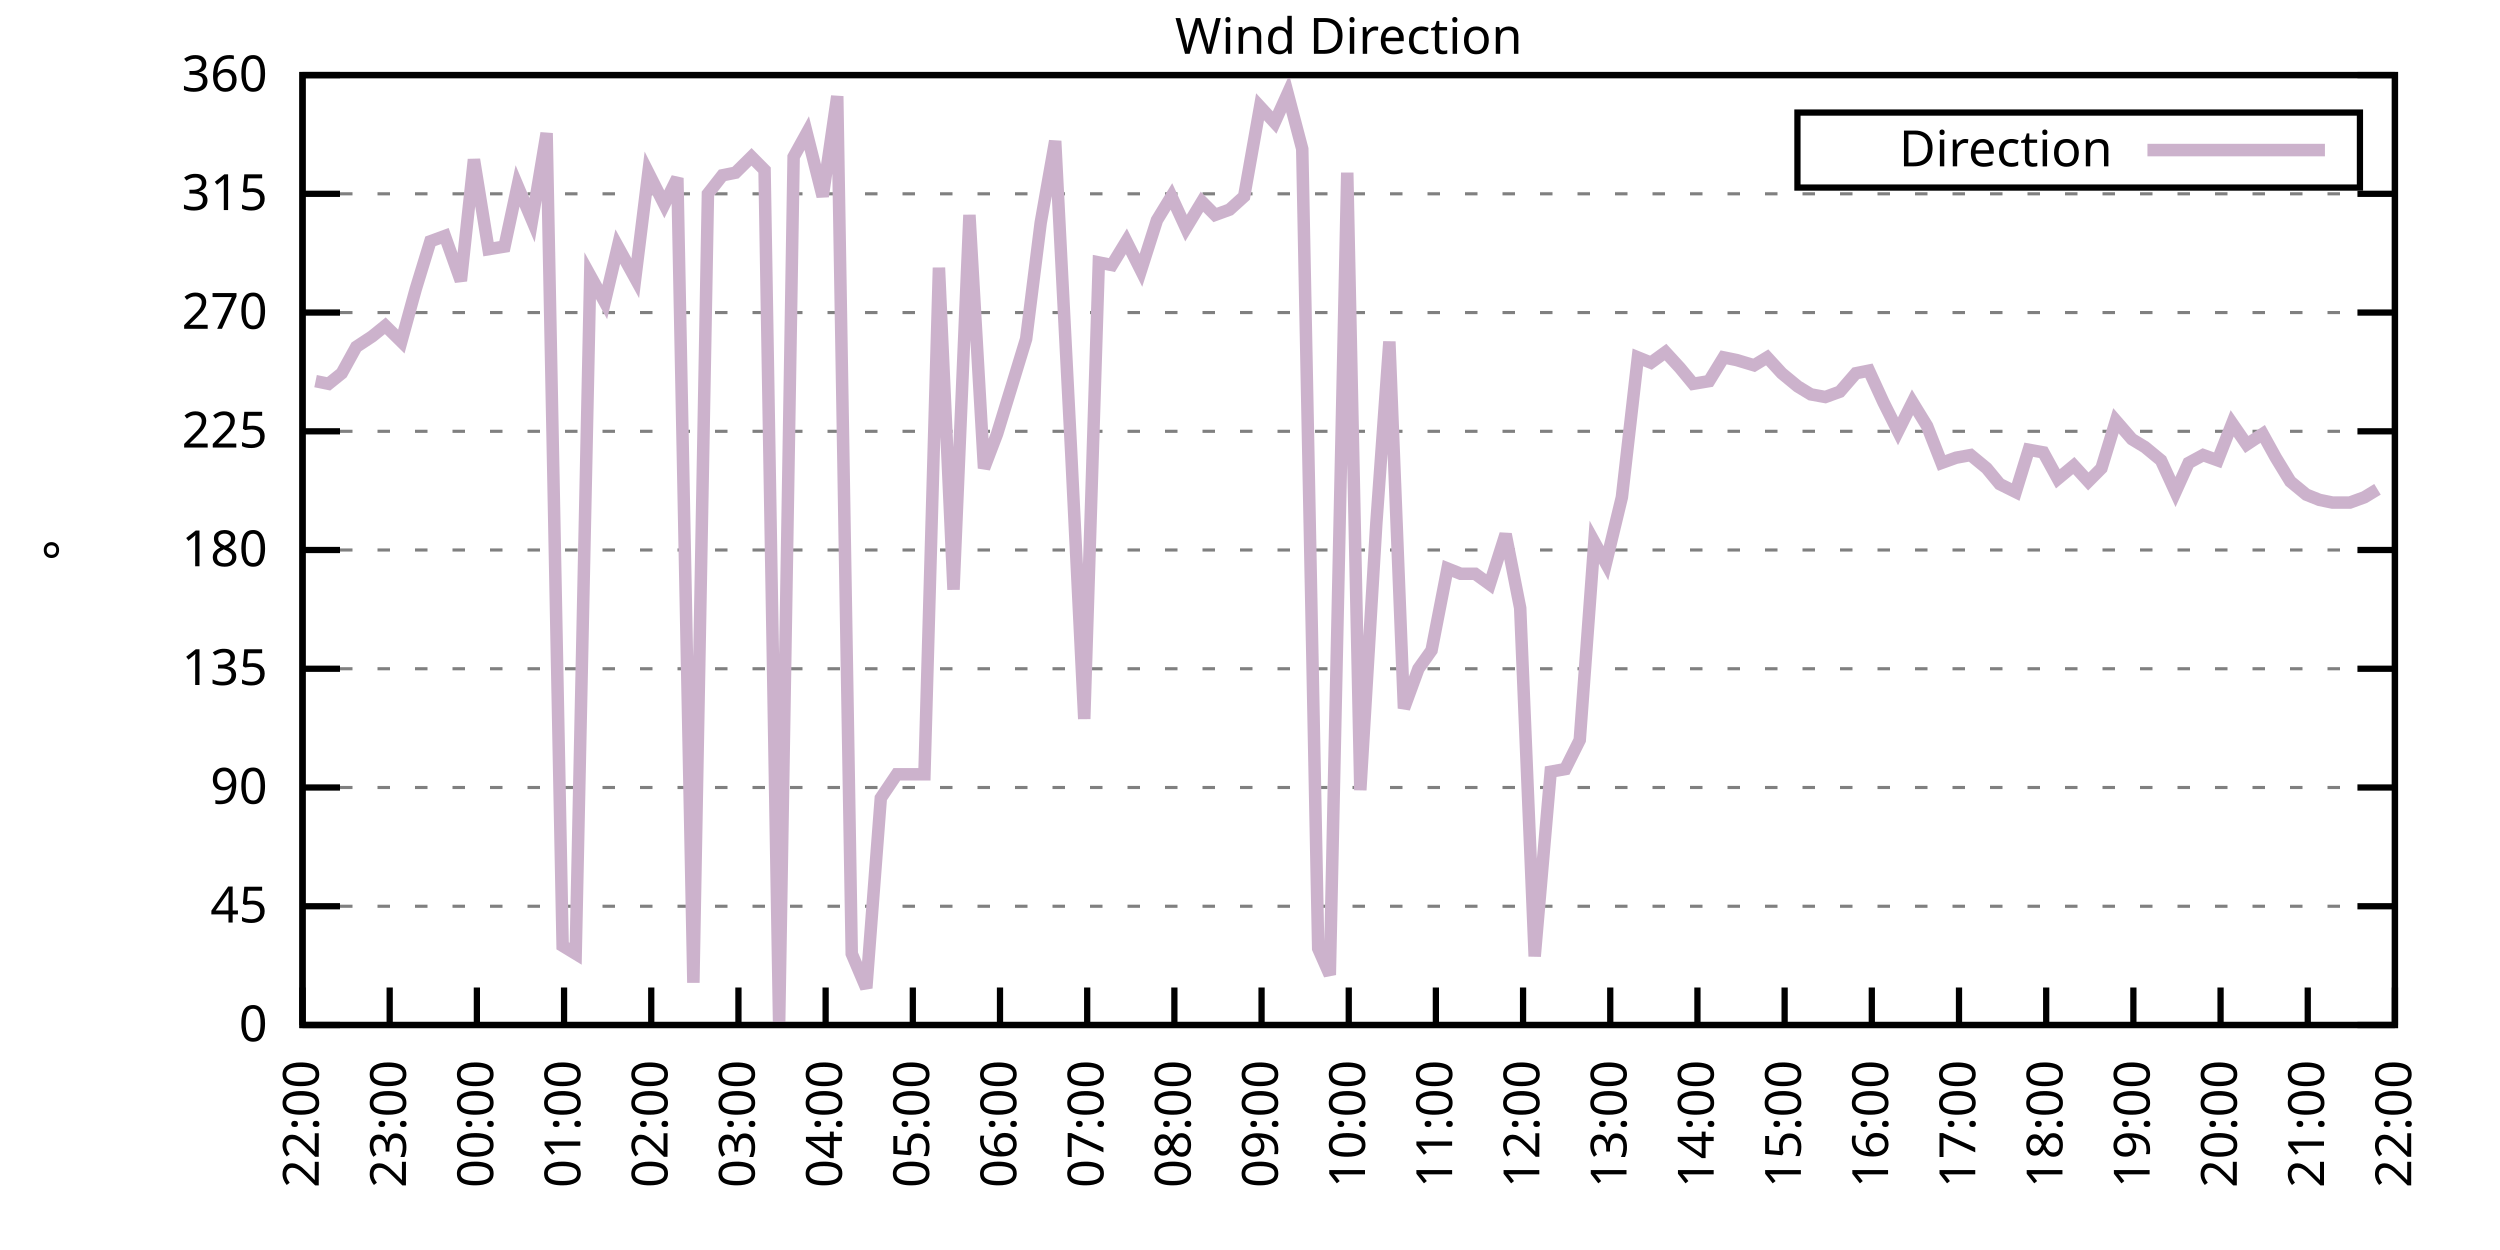
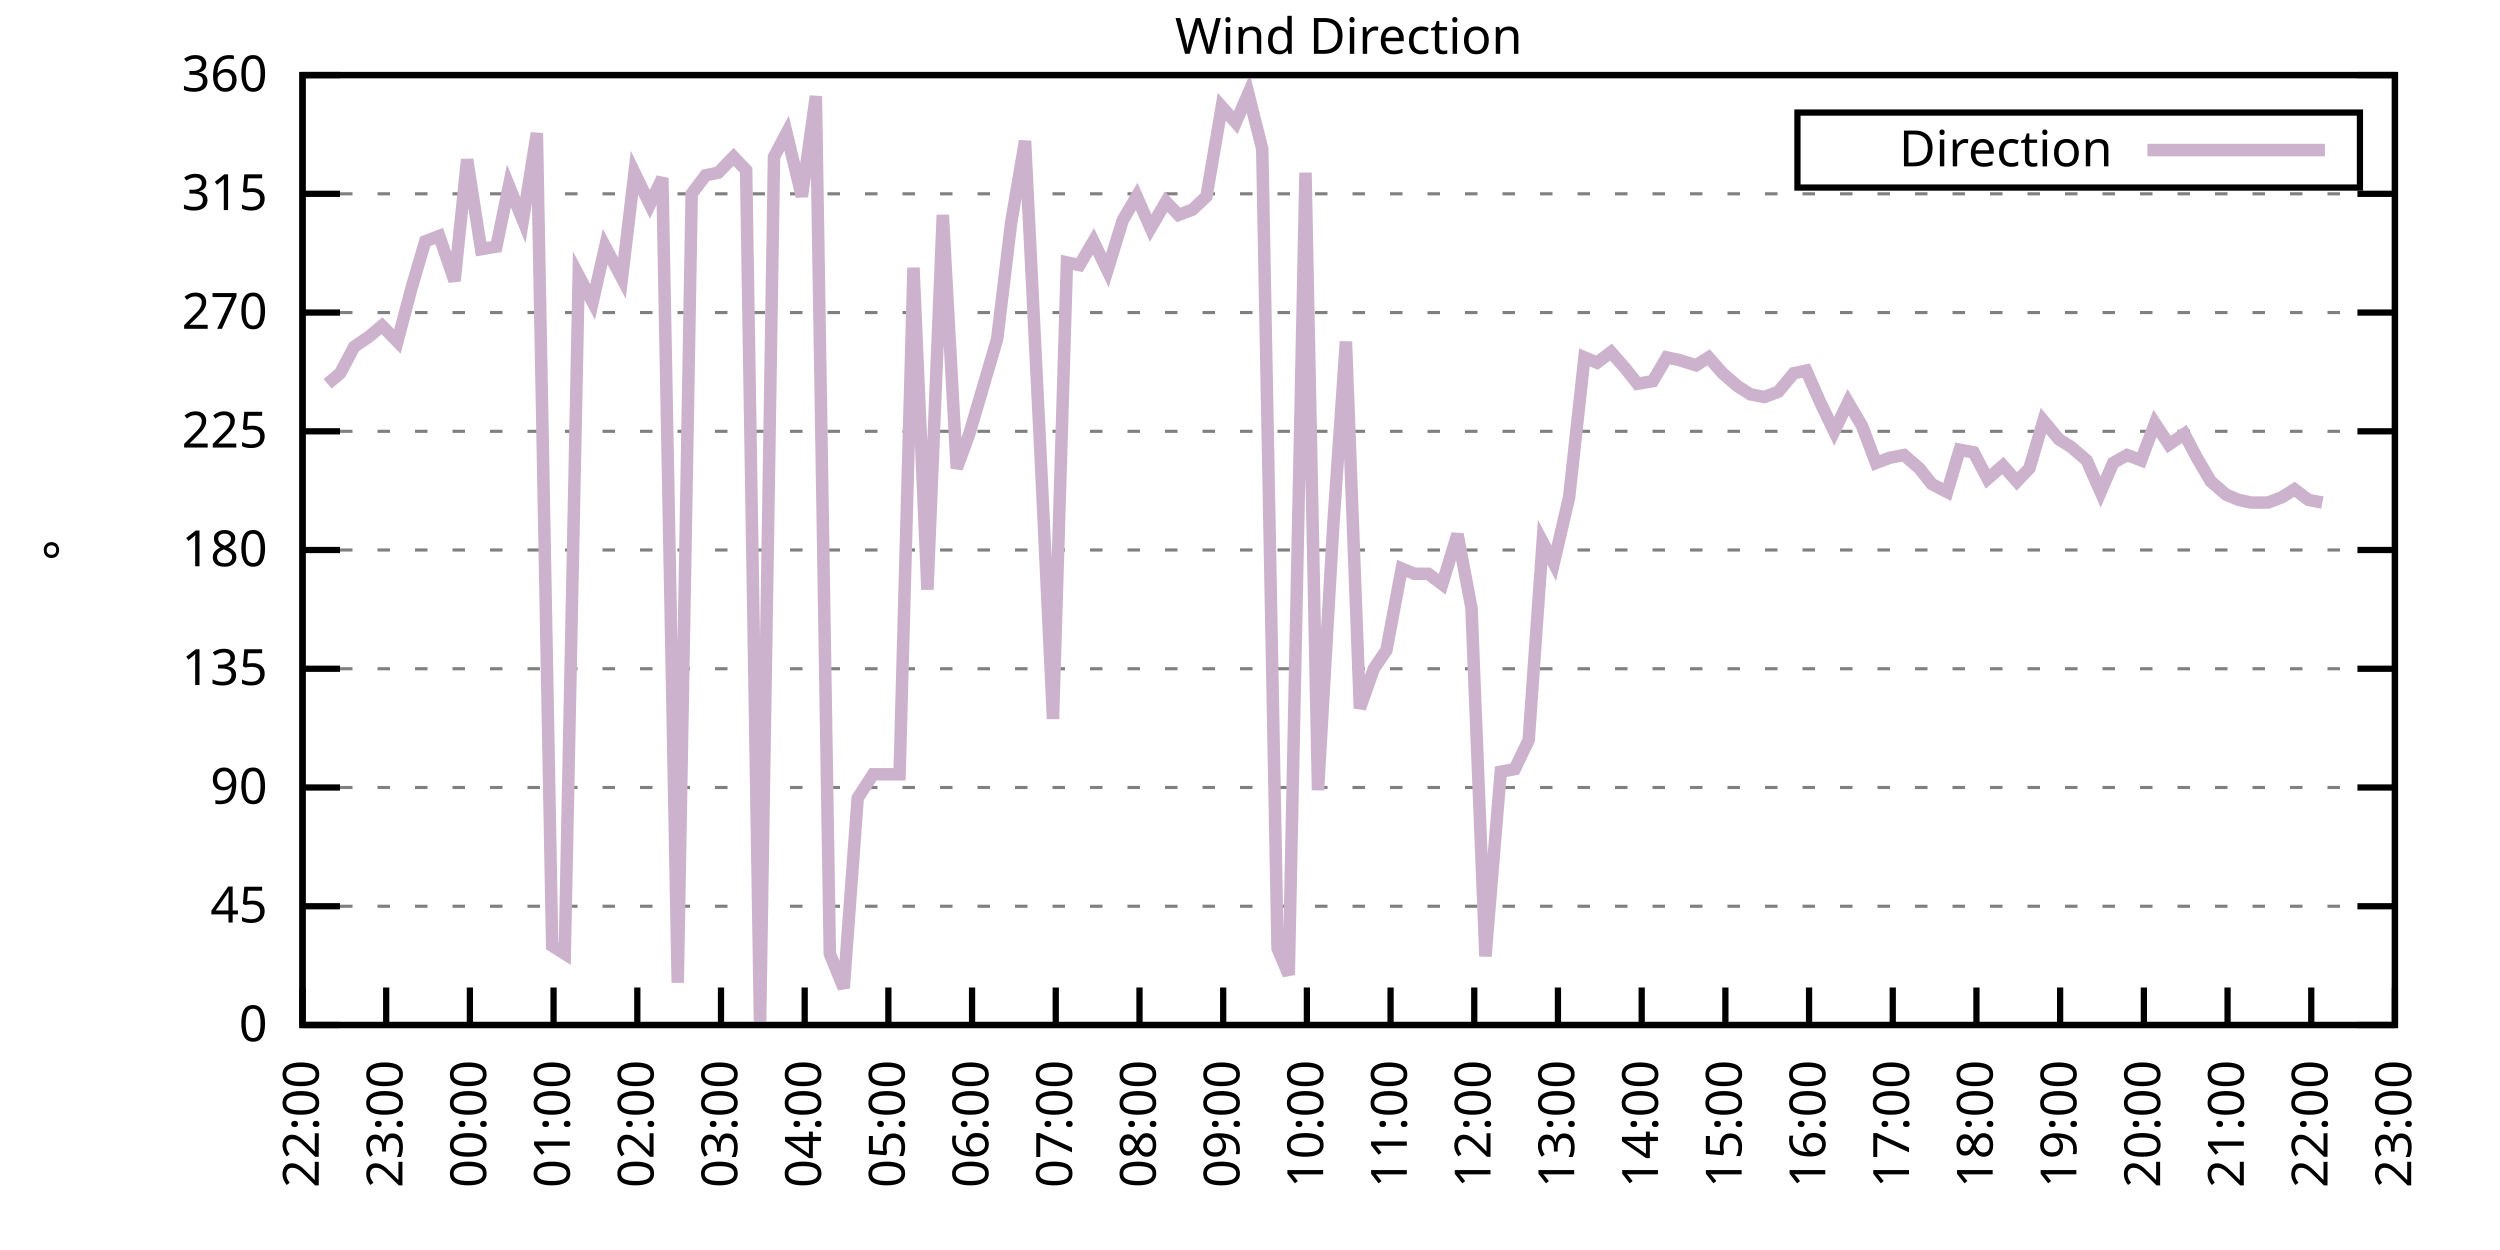
<svg xmlns="http://www.w3.org/2000/svg" xmlns:xlink="http://www.w3.org/1999/xlink" width="400" height="200" viewBox="0 0 400 200">
  <g id="gnuplot_canvas">
    <rect x="0" y="0" width="400" height="200" fill="none" />
    <defs>
      <circle id="gpDot" r="0.5" stroke-width="0.5" stroke="currentColor" />
      <path id="gpPt0" stroke-width="0.333" stroke="currentColor" d="M-1,0 h2 M0,-1 v2" />
      <path id="gpPt1" stroke-width="0.333" stroke="currentColor" d="M-1,-1 L1,1 M1,-1 L-1,1" />
      <path id="gpPt2" stroke-width="0.333" stroke="currentColor" d="M-1,0 L1,0 M0,-1 L0,1 M-1,-1 L1,1 M-1,1 L1,-1" />
      <rect id="gpPt3" stroke-width="0.333" stroke="currentColor" x="-1" y="-1" width="2" height="2" />
      <rect id="gpPt4" stroke-width="0.333" stroke="currentColor" fill="currentColor" x="-1" y="-1" width="2" height="2" />
      <circle id="gpPt5" stroke-width="0.333" stroke="currentColor" cx="0" cy="0" r="1" />
      <use xlink:href="#gpPt5" id="gpPt6" fill="currentColor" stroke="none" />
      <path id="gpPt7" stroke-width="0.333" stroke="currentColor" d="M0,-1.33 L-1.33,0.67 L1.33,0.67 z" />
      <use xlink:href="#gpPt7" id="gpPt8" fill="currentColor" stroke="none" />
      <use xlink:href="#gpPt7" id="gpPt9" stroke="currentColor" transform="rotate(180)" />
      <use xlink:href="#gpPt9" id="gpPt10" fill="currentColor" stroke="none" />
      <use xlink:href="#gpPt3" id="gpPt11" stroke="currentColor" transform="rotate(45)" />
      <use xlink:href="#gpPt11" id="gpPt12" fill="currentColor" stroke="none" />
      <path id="gpPt13" stroke-width="0.333" stroke="currentColor" d="M0,1.330 L1.265,0.411 L0.782,-1.067 L-0.782,-1.076 L-1.265,0.411 z" />
      <use xlink:href="#gpPt13" id="gpPt14" fill="currentColor" stroke="none" />
      <filter id="textbox" filterUnits="objectBoundingBox" x="0" y="0" height="1" width="1">
        <feFlood flood-color="white" flood-opacity="1" result="bgnd" />
        <feComposite in="SourceGraphic" in2="bgnd" operator="atop" />
      </filter>
      <filter id="greybox" filterUnits="objectBoundingBox" x="0" y="0" height="1" width="1">
        <feFlood flood-color="lightgrey" flood-opacity="1" result="grey" />
        <feComposite in="SourceGraphic" in2="grey" operator="atop" />
      </filter>
    </defs>
    <g fill="none" color="white" stroke="currentColor" stroke-width="1.00" stroke-linecap="butt" stroke-linejoin="miter">
</g>
    <g fill="none" color="black" stroke="currentColor" stroke-width="1.00" stroke-linecap="butt" stroke-linejoin="miter">
      <g stroke="none" shape-rendering="crispEdges">
        <polygon fill="rgb(255, 255, 255)" points="48.40,164.00 383.18,164.00 383.18,12.02 48.40,12.02 " />
      </g>
    </g>
    <g fill="none" color="black" stroke="currentColor" stroke-width="1.00" stroke-linecap="butt" stroke-linejoin="miter">
</g>
    <g fill="none" color="black" stroke="black" stroke-width="0.50" stroke-linecap="butt" stroke-linejoin="miter">
</g>
    <g fill="none" color="gray" stroke="currentColor" stroke-width="0.50" stroke-linecap="butt" stroke-linejoin="miter">
      <path stroke="gray" stroke-dasharray="2,4" class="gridline" d="M48.40,164.00 L383.19,164.00  " />
    </g>
    <g fill="none" color="gray" stroke="gray" stroke-width="1.00" stroke-linecap="butt" stroke-linejoin="miter">
</g>
    <g fill="none" color="black" stroke="currentColor" stroke-width="1.00" stroke-linecap="butt" stroke-linejoin="miter">
      <path stroke="black" d="M48.40,164.00 L54.40,164.00 M383.19,164.00 L377.19,164.00  " />
      <g transform="translate(42.80,166.60)" stroke="none" fill="black" font-family="Sans" font-size="8.00" text-anchor="end">
        <text>
          <tspan font-family="Sans"> 0</tspan>
        </text>
      </g>
    </g>
    <g fill="none" color="black" stroke="currentColor" stroke-width="1.00" stroke-linecap="butt" stroke-linejoin="miter">
</g>
    <g fill="none" color="black" stroke="black" stroke-width="0.50" stroke-linecap="butt" stroke-linejoin="miter">
</g>
    <g fill="none" color="gray" stroke="currentColor" stroke-width="0.50" stroke-linecap="butt" stroke-linejoin="miter">
      <path stroke="gray" stroke-dasharray="2,4" class="gridline" d="M48.40,145.00 L383.19,145.00  " />
    </g>
    <g fill="none" color="gray" stroke="gray" stroke-width="1.00" stroke-linecap="butt" stroke-linejoin="miter">
</g>
    <g fill="none" color="black" stroke="currentColor" stroke-width="1.00" stroke-linecap="butt" stroke-linejoin="miter">
      <path stroke="black" d="M48.40,145.00 L54.40,145.00 M383.19,145.00 L377.19,145.00  " />
      <g transform="translate(42.80,147.60)" stroke="none" fill="black" font-family="Sans" font-size="8.00" text-anchor="end">
        <text>
          <tspan font-family="Sans"> 45</tspan>
        </text>
      </g>
    </g>
    <g fill="none" color="black" stroke="currentColor" stroke-width="1.00" stroke-linecap="butt" stroke-linejoin="miter">
</g>
    <g fill="none" color="black" stroke="black" stroke-width="0.50" stroke-linecap="butt" stroke-linejoin="miter">
</g>
    <g fill="none" color="gray" stroke="currentColor" stroke-width="0.50" stroke-linecap="butt" stroke-linejoin="miter">
      <path stroke="gray" stroke-dasharray="2,4" class="gridline" d="M48.40,126.00 L383.19,126.00  " />
    </g>
    <g fill="none" color="gray" stroke="gray" stroke-width="1.00" stroke-linecap="butt" stroke-linejoin="miter">
</g>
    <g fill="none" color="black" stroke="currentColor" stroke-width="1.00" stroke-linecap="butt" stroke-linejoin="miter">
      <path stroke="black" d="M48.40,126.00 L54.40,126.00 M383.19,126.00 L377.19,126.00  " />
      <g transform="translate(42.80,128.60)" stroke="none" fill="black" font-family="Sans" font-size="8.00" text-anchor="end">
        <text>
          <tspan font-family="Sans"> 90</tspan>
        </text>
      </g>
    </g>
    <g fill="none" color="black" stroke="currentColor" stroke-width="1.00" stroke-linecap="butt" stroke-linejoin="miter">
</g>
    <g fill="none" color="black" stroke="black" stroke-width="0.50" stroke-linecap="butt" stroke-linejoin="miter">
</g>
    <g fill="none" color="gray" stroke="currentColor" stroke-width="0.50" stroke-linecap="butt" stroke-linejoin="miter">
      <path stroke="gray" stroke-dasharray="2,4" class="gridline" d="M48.40,107.00 L383.19,107.00  " />
    </g>
    <g fill="none" color="gray" stroke="gray" stroke-width="1.00" stroke-linecap="butt" stroke-linejoin="miter">
</g>
    <g fill="none" color="black" stroke="currentColor" stroke-width="1.00" stroke-linecap="butt" stroke-linejoin="miter">
      <path stroke="black" d="M48.40,107.00 L54.40,107.00 M383.19,107.00 L377.19,107.00  " />
      <g transform="translate(42.80,109.60)" stroke="none" fill="black" font-family="Sans" font-size="8.00" text-anchor="end">
        <text>
          <tspan font-family="Sans"> 135</tspan>
        </text>
      </g>
    </g>
    <g fill="none" color="black" stroke="currentColor" stroke-width="1.00" stroke-linecap="butt" stroke-linejoin="miter">
</g>
    <g fill="none" color="black" stroke="black" stroke-width="0.50" stroke-linecap="butt" stroke-linejoin="miter">
</g>
    <g fill="none" color="gray" stroke="currentColor" stroke-width="0.50" stroke-linecap="butt" stroke-linejoin="miter">
      <path stroke="gray" stroke-dasharray="2,4" class="gridline" d="M48.40,88.00 L383.19,88.00  " />
    </g>
    <g fill="none" color="gray" stroke="gray" stroke-width="1.00" stroke-linecap="butt" stroke-linejoin="miter">
</g>
    <g fill="none" color="black" stroke="currentColor" stroke-width="1.00" stroke-linecap="butt" stroke-linejoin="miter">
      <path stroke="black" d="M48.40,88.00 L54.40,88.00 M383.19,88.00 L377.19,88.00  " />
      <g transform="translate(42.80,90.60)" stroke="none" fill="black" font-family="Sans" font-size="8.00" text-anchor="end">
        <text>
          <tspan font-family="Sans"> 180</tspan>
        </text>
      </g>
    </g>
    <g fill="none" color="black" stroke="currentColor" stroke-width="1.00" stroke-linecap="butt" stroke-linejoin="miter">
</g>
    <g fill="none" color="black" stroke="black" stroke-width="0.50" stroke-linecap="butt" stroke-linejoin="miter">
</g>
    <g fill="none" color="gray" stroke="currentColor" stroke-width="0.50" stroke-linecap="butt" stroke-linejoin="miter">
      <path stroke="gray" stroke-dasharray="2,4" class="gridline" d="M48.40,69.01 L383.19,69.01  " />
    </g>
    <g fill="none" color="gray" stroke="gray" stroke-width="1.00" stroke-linecap="butt" stroke-linejoin="miter">
</g>
    <g fill="none" color="black" stroke="currentColor" stroke-width="1.00" stroke-linecap="butt" stroke-linejoin="miter">
      <path stroke="black" d="M48.40,69.01 L54.40,69.01 M383.19,69.01 L377.19,69.01  " />
      <g transform="translate(42.80,71.61)" stroke="none" fill="black" font-family="Sans" font-size="8.00" text-anchor="end">
        <text>
          <tspan font-family="Sans"> 225</tspan>
        </text>
      </g>
    </g>
    <g fill="none" color="black" stroke="currentColor" stroke-width="1.00" stroke-linecap="butt" stroke-linejoin="miter">
</g>
    <g fill="none" color="black" stroke="black" stroke-width="0.50" stroke-linecap="butt" stroke-linejoin="miter">
</g>
    <g fill="none" color="gray" stroke="currentColor" stroke-width="0.50" stroke-linecap="butt" stroke-linejoin="miter">
      <path stroke="gray" stroke-dasharray="2,4" class="gridline" d="M48.40,50.01 L383.19,50.01  " />
    </g>
    <g fill="none" color="gray" stroke="gray" stroke-width="1.00" stroke-linecap="butt" stroke-linejoin="miter">
</g>
    <g fill="none" color="black" stroke="currentColor" stroke-width="1.00" stroke-linecap="butt" stroke-linejoin="miter">
      <path stroke="black" d="M48.40,50.01 L54.40,50.01 M383.19,50.01 L377.19,50.01  " />
      <g transform="translate(42.80,52.61)" stroke="none" fill="black" font-family="Sans" font-size="8.00" text-anchor="end">
        <text>
          <tspan font-family="Sans"> 270</tspan>
        </text>
      </g>
    </g>
    <g fill="none" color="black" stroke="currentColor" stroke-width="1.00" stroke-linecap="butt" stroke-linejoin="miter">
</g>
    <g fill="none" color="black" stroke="black" stroke-width="0.50" stroke-linecap="butt" stroke-linejoin="miter">
</g>
    <g fill="none" color="gray" stroke="currentColor" stroke-width="0.50" stroke-linecap="butt" stroke-linejoin="miter">
      <path stroke="gray" stroke-dasharray="2,4" class="gridline" d="M48.40,31.01 L383.19,31.01  " />
    </g>
    <g fill="none" color="gray" stroke="gray" stroke-width="1.00" stroke-linecap="butt" stroke-linejoin="miter">
</g>
    <g fill="none" color="black" stroke="currentColor" stroke-width="1.00" stroke-linecap="butt" stroke-linejoin="miter">
      <path stroke="black" d="M48.40,31.01 L54.40,31.01 M383.19,31.01 L377.19,31.01  " />
      <g transform="translate(42.80,33.61)" stroke="none" fill="black" font-family="Sans" font-size="8.00" text-anchor="end">
        <text>
          <tspan font-family="Sans"> 315</tspan>
        </text>
      </g>
    </g>
    <g fill="none" color="black" stroke="currentColor" stroke-width="1.00" stroke-linecap="butt" stroke-linejoin="miter">
</g>
    <g fill="none" color="black" stroke="black" stroke-width="0.50" stroke-linecap="butt" stroke-linejoin="miter">
</g>
    <g fill="none" color="gray" stroke="currentColor" stroke-width="0.50" stroke-linecap="butt" stroke-linejoin="miter">
      <path stroke="gray" stroke-dasharray="2,4" class="gridline" d="M48.40,12.01 L383.19,12.01  " />
    </g>
    <g fill="none" color="gray" stroke="gray" stroke-width="1.00" stroke-linecap="butt" stroke-linejoin="miter">
</g>
    <g fill="none" color="black" stroke="currentColor" stroke-width="1.00" stroke-linecap="butt" stroke-linejoin="miter">
      <path stroke="black" d="M48.40,12.01 L54.40,12.01 M383.19,12.01 L377.19,12.01  " />
      <g transform="translate(42.80,14.61)" stroke="none" fill="black" font-family="Sans" font-size="8.00" text-anchor="end">
        <text>
          <tspan font-family="Sans"> 360</tspan>
        </text>
      </g>
    </g>
    <g fill="none" color="black" stroke="currentColor" stroke-width="1.00" stroke-linecap="butt" stroke-linejoin="miter">
      <path stroke="black" d="M48.40,164.00 L48.40,158.00  " />
      <g transform="translate(51.00,169.60) rotate(270.00)" stroke="none" fill="black" font-family="Sans" font-size="8.00" text-anchor="end">
        <text>
          <tspan font-family="Sans">22:00</tspan>
        </text>
      </g>
    </g>
    <g fill="none" color="black" stroke="currentColor" stroke-width="1.00" stroke-linecap="butt" stroke-linejoin="miter">
-       <path stroke="black" d="M62.35,164.00 L62.35,158.00  " />
-       <g transform="translate(64.95,169.60) rotate(270.00)" stroke="none" fill="black" font-family="Sans" font-size="8.00" text-anchor="end">
+       <path stroke="black" d="M61.79,164.00 L61.79,158.00  " />
+       <g transform="translate(64.39,169.60) rotate(270.00)" stroke="none" fill="black" font-family="Sans" font-size="8.00" text-anchor="end">
        <text>
          <tspan font-family="Sans">23:00</tspan>
        </text>
      </g>
    </g>
    <g fill="none" color="black" stroke="currentColor" stroke-width="1.00" stroke-linecap="butt" stroke-linejoin="miter">
-       <path stroke="black" d="M76.30,164.00 L76.30,158.00  " />
-       <g transform="translate(78.90,169.60) rotate(270.00)" stroke="none" fill="black" font-family="Sans" font-size="8.00" text-anchor="end">
+       <path stroke="black" d="M75.18,164.00 L75.18,158.00  " />
+       <g transform="translate(77.78,169.60) rotate(270.00)" stroke="none" fill="black" font-family="Sans" font-size="8.00" text-anchor="end">
        <text>
          <tspan font-family="Sans">00:00</tspan>
        </text>
      </g>
    </g>
    <g fill="none" color="black" stroke="currentColor" stroke-width="1.00" stroke-linecap="butt" stroke-linejoin="miter">
-       <path stroke="black" d="M90.25,164.00 L90.25,158.00  " />
-       <g transform="translate(92.85,169.60) rotate(270.00)" stroke="none" fill="black" font-family="Sans" font-size="8.00" text-anchor="end">
+       <path stroke="black" d="M88.57,164.00 L88.57,158.00  " />
+       <g transform="translate(91.17,169.60) rotate(270.00)" stroke="none" fill="black" font-family="Sans" font-size="8.00" text-anchor="end">
        <text>
          <tspan font-family="Sans">01:00</tspan>
        </text>
      </g>
    </g>
    <g fill="none" color="black" stroke="currentColor" stroke-width="1.00" stroke-linecap="butt" stroke-linejoin="miter">
-       <path stroke="black" d="M104.20,164.00 L104.20,158.00  " />
-       <g transform="translate(106.80,169.60) rotate(270.00)" stroke="none" fill="black" font-family="Sans" font-size="8.00" text-anchor="end">
+       <path stroke="black" d="M101.97,164.00 L101.97,158.00  " />
+       <g transform="translate(104.57,169.60) rotate(270.00)" stroke="none" fill="black" font-family="Sans" font-size="8.00" text-anchor="end">
        <text>
          <tspan font-family="Sans">02:00</tspan>
        </text>
      </g>
    </g>
    <g fill="none" color="black" stroke="currentColor" stroke-width="1.00" stroke-linecap="butt" stroke-linejoin="miter">
-       <path stroke="black" d="M118.15,164.00 L118.15,158.00  " />
-       <g transform="translate(120.75,169.60) rotate(270.00)" stroke="none" fill="black" font-family="Sans" font-size="8.00" text-anchor="end">
+       <path stroke="black" d="M115.36,164.00 L115.36,158.00  " />
+       <g transform="translate(117.96,169.60) rotate(270.00)" stroke="none" fill="black" font-family="Sans" font-size="8.00" text-anchor="end">
        <text>
          <tspan font-family="Sans">03:00</tspan>
        </text>
      </g>
    </g>
    <g fill="none" color="black" stroke="currentColor" stroke-width="1.00" stroke-linecap="butt" stroke-linejoin="miter">
-       <path stroke="black" d="M132.10,164.00 L132.10,158.00  " />
-       <g transform="translate(134.70,169.60) rotate(270.00)" stroke="none" fill="black" font-family="Sans" font-size="8.00" text-anchor="end">
+       <path stroke="black" d="M128.75,164.00 L128.75,158.00  " />
+       <g transform="translate(131.35,169.60) rotate(270.00)" stroke="none" fill="black" font-family="Sans" font-size="8.00" text-anchor="end">
        <text>
          <tspan font-family="Sans">04:00</tspan>
        </text>
      </g>
    </g>
    <g fill="none" color="black" stroke="currentColor" stroke-width="1.00" stroke-linecap="butt" stroke-linejoin="miter">
-       <path stroke="black" d="M146.05,164.00 L146.05,158.00  " />
-       <g transform="translate(148.65,169.60) rotate(270.00)" stroke="none" fill="black" font-family="Sans" font-size="8.00" text-anchor="end">
+       <path stroke="black" d="M142.14,164.00 L142.14,158.00  " />
+       <g transform="translate(144.74,169.60) rotate(270.00)" stroke="none" fill="black" font-family="Sans" font-size="8.00" text-anchor="end">
        <text>
          <tspan font-family="Sans">05:00</tspan>
        </text>
      </g>
    </g>
    <g fill="none" color="black" stroke="currentColor" stroke-width="1.00" stroke-linecap="butt" stroke-linejoin="miter">
-       <path stroke="black" d="M160.00,164.00 L160.00,158.00  " />
-       <g transform="translate(162.60,169.60) rotate(270.00)" stroke="none" fill="black" font-family="Sans" font-size="8.00" text-anchor="end">
+       <path stroke="black" d="M155.53,164.00 L155.53,158.00  " />
+       <g transform="translate(158.13,169.60) rotate(270.00)" stroke="none" fill="black" font-family="Sans" font-size="8.00" text-anchor="end">
        <text>
          <tspan font-family="Sans">06:00</tspan>
        </text>
      </g>
    </g>
    <g fill="none" color="black" stroke="currentColor" stroke-width="1.00" stroke-linecap="butt" stroke-linejoin="miter">
-       <path stroke="black" d="M173.95,164.00 L173.95,158.00  " />
-       <g transform="translate(176.55,169.60) rotate(270.00)" stroke="none" fill="black" font-family="Sans" font-size="8.00" text-anchor="end">
+       <path stroke="black" d="M168.92,164.00 L168.92,158.00  " />
+       <g transform="translate(171.52,169.60) rotate(270.00)" stroke="none" fill="black" font-family="Sans" font-size="8.00" text-anchor="end">
        <text>
          <tspan font-family="Sans">07:00</tspan>
        </text>
      </g>
    </g>
    <g fill="none" color="black" stroke="currentColor" stroke-width="1.00" stroke-linecap="butt" stroke-linejoin="miter">
-       <path stroke="black" d="M187.90,164.00 L187.90,158.00  " />
-       <g transform="translate(190.50,169.60) rotate(270.00)" stroke="none" fill="black" font-family="Sans" font-size="8.00" text-anchor="end">
+       <path stroke="black" d="M182.32,164.00 L182.32,158.00  " />
+       <g transform="translate(184.92,169.60) rotate(270.00)" stroke="none" fill="black" font-family="Sans" font-size="8.00" text-anchor="end">
        <text>
          <tspan font-family="Sans">08:00</tspan>
        </text>
      </g>
    </g>
    <g fill="none" color="black" stroke="currentColor" stroke-width="1.00" stroke-linecap="butt" stroke-linejoin="miter">
-       <path stroke="black" d="M201.85,164.00 L201.85,158.00  " />
-       <g transform="translate(204.45,169.60) rotate(270.00)" stroke="none" fill="black" font-family="Sans" font-size="8.00" text-anchor="end">
+       <path stroke="black" d="M195.71,164.00 L195.71,158.00  " />
+       <g transform="translate(198.31,169.60) rotate(270.00)" stroke="none" fill="black" font-family="Sans" font-size="8.00" text-anchor="end">
        <text>
          <tspan font-family="Sans">09:00</tspan>
        </text>
      </g>
    </g>
    <g fill="none" color="black" stroke="currentColor" stroke-width="1.00" stroke-linecap="butt" stroke-linejoin="miter">
-       <path stroke="black" d="M215.80,164.00 L215.80,158.00  " />
-       <g transform="translate(218.40,169.60) rotate(270.00)" stroke="none" fill="black" font-family="Sans" font-size="8.00" text-anchor="end">
+       <path stroke="black" d="M209.10,164.00 L209.10,158.00  " />
+       <g transform="translate(211.70,169.60) rotate(270.00)" stroke="none" fill="black" font-family="Sans" font-size="8.00" text-anchor="end">
        <text>
          <tspan font-family="Sans">10:00</tspan>
        </text>
      </g>
    </g>
    <g fill="none" color="black" stroke="currentColor" stroke-width="1.00" stroke-linecap="butt" stroke-linejoin="miter">
-       <path stroke="black" d="M229.74,164.00 L229.74,158.00  " />
-       <g transform="translate(232.34,169.60) rotate(270.00)" stroke="none" fill="black" font-family="Sans" font-size="8.00" text-anchor="end">
+       <path stroke="black" d="M222.49,164.00 L222.49,158.00  " />
+       <g transform="translate(225.09,169.60) rotate(270.00)" stroke="none" fill="black" font-family="Sans" font-size="8.00" text-anchor="end">
        <text>
          <tspan font-family="Sans">11:00</tspan>
        </text>
      </g>
    </g>
    <g fill="none" color="black" stroke="currentColor" stroke-width="1.00" stroke-linecap="butt" stroke-linejoin="miter">
-       <path stroke="black" d="M243.69,164.00 L243.69,158.00  " />
-       <g transform="translate(246.29,169.60) rotate(270.00)" stroke="none" fill="black" font-family="Sans" font-size="8.00" text-anchor="end">
+       <path stroke="black" d="M235.88,164.00 L235.88,158.00  " />
+       <g transform="translate(238.48,169.60) rotate(270.00)" stroke="none" fill="black" font-family="Sans" font-size="8.00" text-anchor="end">
        <text>
          <tspan font-family="Sans">12:00</tspan>
        </text>
      </g>
    </g>
    <g fill="none" color="black" stroke="currentColor" stroke-width="1.00" stroke-linecap="butt" stroke-linejoin="miter">
-       <path stroke="black" d="M257.64,164.00 L257.64,158.00  " />
-       <g transform="translate(260.24,169.60) rotate(270.00)" stroke="none" fill="black" font-family="Sans" font-size="8.00" text-anchor="end">
+       <path stroke="black" d="M249.27,164.00 L249.27,158.00  " />
+       <g transform="translate(251.87,169.60) rotate(270.00)" stroke="none" fill="black" font-family="Sans" font-size="8.00" text-anchor="end">
        <text>
          <tspan font-family="Sans">13:00</tspan>
        </text>
      </g>
    </g>
    <g fill="none" color="black" stroke="currentColor" stroke-width="1.00" stroke-linecap="butt" stroke-linejoin="miter">
-       <path stroke="black" d="M271.59,164.00 L271.59,158.00  " />
-       <g transform="translate(274.19,169.60) rotate(270.00)" stroke="none" fill="black" font-family="Sans" font-size="8.00" text-anchor="end">
+       <path stroke="black" d="M262.67,164.00 L262.67,158.00  " />
+       <g transform="translate(265.27,169.60) rotate(270.00)" stroke="none" fill="black" font-family="Sans" font-size="8.00" text-anchor="end">
        <text>
          <tspan font-family="Sans">14:00</tspan>
        </text>
      </g>
    </g>
    <g fill="none" color="black" stroke="currentColor" stroke-width="1.00" stroke-linecap="butt" stroke-linejoin="miter">
-       <path stroke="black" d="M285.54,164.00 L285.54,158.00  " />
-       <g transform="translate(288.14,169.60) rotate(270.00)" stroke="none" fill="black" font-family="Sans" font-size="8.00" text-anchor="end">
+       <path stroke="black" d="M276.06,164.00 L276.06,158.00  " />
+       <g transform="translate(278.66,169.60) rotate(270.00)" stroke="none" fill="black" font-family="Sans" font-size="8.00" text-anchor="end">
        <text>
          <tspan font-family="Sans">15:00</tspan>
        </text>
      </g>
    </g>
    <g fill="none" color="black" stroke="currentColor" stroke-width="1.00" stroke-linecap="butt" stroke-linejoin="miter">
-       <path stroke="black" d="M299.49,164.00 L299.49,158.00  " />
-       <g transform="translate(302.09,169.60) rotate(270.00)" stroke="none" fill="black" font-family="Sans" font-size="8.00" text-anchor="end">
+       <path stroke="black" d="M289.45,164.00 L289.45,158.00  " />
+       <g transform="translate(292.05,169.60) rotate(270.00)" stroke="none" fill="black" font-family="Sans" font-size="8.00" text-anchor="end">
        <text>
          <tspan font-family="Sans">16:00</tspan>
        </text>
      </g>
    </g>
    <g fill="none" color="black" stroke="currentColor" stroke-width="1.00" stroke-linecap="butt" stroke-linejoin="miter">
-       <path stroke="black" d="M313.44,164.00 L313.44,158.00  " />
-       <g transform="translate(316.04,169.60) rotate(270.00)" stroke="none" fill="black" font-family="Sans" font-size="8.00" text-anchor="end">
+       <path stroke="black" d="M302.84,164.00 L302.84,158.00  " />
+       <g transform="translate(305.44,169.60) rotate(270.00)" stroke="none" fill="black" font-family="Sans" font-size="8.00" text-anchor="end">
        <text>
          <tspan font-family="Sans">17:00</tspan>
        </text>
      </g>
    </g>
    <g fill="none" color="black" stroke="currentColor" stroke-width="1.00" stroke-linecap="butt" stroke-linejoin="miter">
-       <path stroke="black" d="M327.39,164.00 L327.39,158.00  " />
-       <g transform="translate(329.99,169.60) rotate(270.00)" stroke="none" fill="black" font-family="Sans" font-size="8.00" text-anchor="end">
+       <path stroke="black" d="M316.23,164.00 L316.23,158.00  " />
+       <g transform="translate(318.83,169.60) rotate(270.00)" stroke="none" fill="black" font-family="Sans" font-size="8.00" text-anchor="end">
        <text>
          <tspan font-family="Sans">18:00</tspan>
        </text>
      </g>
    </g>
    <g fill="none" color="black" stroke="currentColor" stroke-width="1.00" stroke-linecap="butt" stroke-linejoin="miter">
-       <path stroke="black" d="M341.34,164.00 L341.34,158.00  " />
-       <g transform="translate(343.94,169.60) rotate(270.00)" stroke="none" fill="black" font-family="Sans" font-size="8.00" text-anchor="end">
+       <path stroke="black" d="M329.62,164.00 L329.62,158.00  " />
+       <g transform="translate(332.22,169.60) rotate(270.00)" stroke="none" fill="black" font-family="Sans" font-size="8.00" text-anchor="end">
        <text>
          <tspan font-family="Sans">19:00</tspan>
        </text>
      </g>
    </g>
    <g fill="none" color="black" stroke="currentColor" stroke-width="1.00" stroke-linecap="butt" stroke-linejoin="miter">
-       <path stroke="black" d="M355.29,164.00 L355.29,158.00  " />
-       <g transform="translate(357.89,169.60) rotate(270.00)" stroke="none" fill="black" font-family="Sans" font-size="8.00" text-anchor="end">
+       <path stroke="black" d="M343.02,164.00 L343.02,158.00  " />
+       <g transform="translate(345.62,169.60) rotate(270.00)" stroke="none" fill="black" font-family="Sans" font-size="8.00" text-anchor="end">
        <text>
          <tspan font-family="Sans">20:00</tspan>
        </text>
      </g>
    </g>
    <g fill="none" color="black" stroke="currentColor" stroke-width="1.00" stroke-linecap="butt" stroke-linejoin="miter">
-       <path stroke="black" d="M369.24,164.00 L369.24,158.00  " />
-       <g transform="translate(371.84,169.60) rotate(270.00)" stroke="none" fill="black" font-family="Sans" font-size="8.00" text-anchor="end">
+       <path stroke="black" d="M356.41,164.00 L356.41,158.00  " />
+       <g transform="translate(359.01,169.60) rotate(270.00)" stroke="none" fill="black" font-family="Sans" font-size="8.00" text-anchor="end">
        <text>
          <tspan font-family="Sans">21:00</tspan>
+         </text>
+       </g>
+     </g>
+     <g fill="none" color="black" stroke="currentColor" stroke-width="1.00" stroke-linecap="butt" stroke-linejoin="miter">
+       <path stroke="black" d="M369.80,164.00 L369.80,158.00  " />
+       <g transform="translate(372.40,169.60) rotate(270.00)" stroke="none" fill="black" font-family="Sans" font-size="8.00" text-anchor="end">
+         <text>
+           <tspan font-family="Sans">22:00</tspan>
        </text>
      </g>
    </g>
    <g fill="none" color="black" stroke="currentColor" stroke-width="1.00" stroke-linecap="butt" stroke-linejoin="miter">
      <path stroke="black" d="M383.19,164.00 L383.19,158.00  " />
      <g transform="translate(385.79,169.60) rotate(270.00)" stroke="none" fill="black" font-family="Sans" font-size="8.00" text-anchor="end">
        <text>
-           <tspan font-family="Sans">22:00</tspan>
+           <tspan font-family="Sans">23:00</tspan>
        </text>
      </g>
    </g>
    <g fill="none" color="black" stroke="currentColor" stroke-width="1.00" stroke-linecap="butt" stroke-linejoin="miter">
</g>
    <g fill="none" color="black" stroke="currentColor" stroke-width="1.00" stroke-linecap="butt" stroke-linejoin="miter">
      <path stroke="black" d="M48.40,12.01 L48.40,164.00 L383.19,164.00 L383.19,12.01 L48.40,12.01 Z  " />
    </g>
    <g fill="none" color="black" stroke="currentColor" stroke-width="1.00" stroke-linecap="butt" stroke-linejoin="miter">
</g>
    <g fill="none" color="black" stroke="currentColor" stroke-width="1.00" stroke-linecap="butt" stroke-linejoin="miter">
      <path stroke="black" d="M287.59,30.01 L287.59,18.01 L377.59,18.01 L377.59,30.01 L287.59,30.01 Z  " />
    </g>
    <g id="Wind_direction_plot_1">
      <g fill="none" color="white" stroke="black" stroke-width="2.00" stroke-linecap="butt" stroke-linejoin="miter">
</g>
      <g fill="none" color="black" stroke="currentColor" stroke-width="2.00" stroke-linecap="butt" stroke-linejoin="miter">
        <g transform="translate(337.99,26.61)" stroke="none" fill="black" font-family="Sans" font-size="8.00" text-anchor="end">
          <text>
            <tspan font-family="Sans">Direction</tspan>
          </text>
        </g>
      </g>
      <g fill="none" color="black" stroke="currentColor" stroke-width="2.00" stroke-linecap="butt" stroke-linejoin="miter">
-         <path stroke="rgb(204, 178, 204)" d="M343.59,24.01 L371.99,24.01 M50.49,60.98 L52.58,61.41 L54.68,59.72 L57.00,55.50 L59.56,53.81 L61.65,52.12   L64.21,54.65 L66.53,46.21 L68.86,38.61 L71.18,37.76 L73.74,44.94 L75.83,25.52 L78.16,39.87 L80.72,39.45   L82.81,29.74 L85.13,35.23 L87.46,21.30 L90.02,151.33 L92.11,152.60 L94.43,44.10 L96.76,48.32 L98.85,39.45   L101.64,44.52 L103.73,27.63 L106.29,32.70 L108.38,28.48 L110.94,157.24 L113.27,31.01 L115.59,28.05 L117.68,27.63   L120.24,25.10 L122.33,27.21 L124.66,164.00 L126.98,25.10 L129.08,21.30 L131.63,31.43 L133.96,15.39 L136.28,152.60   L138.61,158.09 L140.93,127.69 L143.49,123.89 L145.35,123.89 L147.91,123.89 L150.23,42.83 L152.56,94.34 L155.11,34.39   L157.44,74.92 L159.53,69.43 L161.86,61.83 L164.18,54.23 L166.51,35.65 L168.83,22.56 L171.39,72.38 L173.48,115.03   L175.81,41.99 L177.90,42.41 L180.22,38.61 L182.55,43.25 L185.11,35.23 L187.43,31.43 L189.76,36.50 L192.31,32.28   L194.41,34.39 L196.73,33.54 L199.06,31.43 L201.61,17.08 L203.94,19.61 L206.03,14.97 L208.36,23.83 L210.91,151.76   L212.77,155.98 L215.56,27.63 L217.65,126.42 L220.21,83.78 L222.30,54.65 L224.63,113.34 L226.95,107.00 L229.05,104.05   L231.60,90.96 L233.70,91.80 L236.02,91.80 L238.35,93.49 L240.90,85.47 L243.23,97.29 L245.55,153.02 L248.11,123.47   L250.44,123.05 L252.76,118.40 L255.09,86.74 L256.95,90.12 L259.50,79.56 L262.06,57.18 L264.15,58.03 L266.48,56.34   L268.80,58.87 L270.90,61.41 L273.45,60.98 L275.78,57.18 L277.87,57.61 L280.66,58.45 L282.75,57.18 L285.08,59.72   L287.64,61.83 L289.73,63.10 L292.05,63.52 L294.38,62.67 L296.94,59.72 L299.03,59.30 L301.35,64.36 L303.68,69.01   L306.00,64.36 L308.33,68.16 L310.65,74.07 L312.98,73.23 L315.30,72.81 L317.86,74.92 L319.95,77.45 L322.51,78.72   L324.60,71.96 L326.93,72.38 L329.25,76.61 L331.81,74.49 L334.13,77.03 L336.23,74.92 L338.55,67.32 L341.11,70.27   L343.20,71.54 L345.76,73.65 L348.08,78.72 L350.18,74.07 L352.50,72.81 L354.83,73.65 L357.15,67.74 L359.48,71.12   L362.03,69.43 L364.13,73.23 L366.45,77.03 L369.01,79.14 L371.10,79.98 L373.19,80.41 L375.98,80.41 L378.31,79.56   L380.40,78.29  " />
+         <path stroke="rgb(204, 178, 204)" d="M343.59,24.01 L371.99,24.01 M52.42,61.41 L54.43,59.72 L56.66,55.50 L59.11,53.81 L61.12,52.12 L63.58,54.65   L65.81,46.21 L68.04,38.61 L70.27,37.76 L72.73,44.94 L74.74,25.52 L76.97,39.87 L79.42,39.45 L81.43,29.74   L83.66,35.23 L85.90,21.30 L88.35,151.33 L90.36,152.60 L92.59,44.10 L94.82,48.32 L96.83,39.45 L99.51,44.52   L101.52,27.63 L103.98,32.70 L105.98,28.48 L108.44,157.24 L110.67,31.01 L112.90,28.05 L114.91,27.63 L117.37,25.10   L119.38,27.21 L121.61,164.00 L123.84,25.10 L125.85,21.30 L128.30,31.43 L130.54,15.39 L132.77,152.60 L135.00,158.09   L137.23,127.69 L139.69,123.89 L141.47,123.89 L143.93,123.89 L146.16,42.83 L148.39,94.34 L150.85,34.39 L153.08,74.92   L155.09,69.43 L157.32,61.83 L159.55,54.23 L161.78,35.65 L164.01,22.56 L166.47,72.38 L168.48,115.03 L170.71,41.99   L172.72,42.41 L174.95,38.61 L177.18,43.25 L179.64,35.23 L181.87,31.43 L184.10,36.50 L186.56,32.28 L188.57,34.39   L190.80,33.54 L193.03,31.43 L195.48,17.08 L197.72,19.61 L199.73,14.97 L201.96,23.83 L204.41,151.76 L206.20,155.98   L208.88,27.63 L210.88,126.42 L213.34,83.78 L215.35,54.65 L217.58,113.34 L219.81,107.00 L221.82,104.05 L224.28,90.96   L226.29,91.80 L228.52,91.80 L230.75,93.49 L233.20,85.47 L235.44,97.29 L237.67,153.02 L240.12,123.47 L242.36,123.05   L244.59,118.40 L246.82,86.74 L248.60,90.12 L251.06,79.56 L253.51,57.18 L255.52,58.03 L257.76,56.34 L259.99,58.87   L262.00,61.41 L264.45,60.98 L266.68,57.18 L268.69,57.61 L271.37,58.45 L273.38,57.18 L275.61,59.72 L278.07,61.83   L280.07,63.10 L282.31,63.52 L284.54,62.67 L286.99,59.72 L289.00,59.30 L291.23,64.36 L293.47,69.01 L295.70,64.36   L297.93,68.16 L300.16,74.07 L302.39,73.23 L304.63,72.81 L307.08,74.92 L309.09,77.45 L311.54,78.72 L313.55,71.96   L315.79,72.38 L318.02,76.61 L320.47,74.49 L322.70,77.03 L324.71,74.92 L326.95,67.32 L329.40,70.27 L331.41,71.54   L333.86,73.65 L336.10,78.72 L338.10,74.07 L340.34,72.81 L342.57,73.65 L344.80,67.74 L347.03,71.12 L349.49,69.43   L351.50,73.23 L353.73,77.03 L356.18,79.14 L358.19,79.98 L360.20,80.41 L362.88,80.41 L365.11,79.56 L367.12,78.29   L369.35,79.98 L371.58,80.41  " />
      </g>
    </g>
    <g fill="none" color="black" stroke="currentColor" stroke-width="2.00" stroke-linecap="butt" stroke-linejoin="miter">
</g>
    <g fill="none" color="black" stroke="black" stroke-width="1.00" stroke-linecap="butt" stroke-linejoin="miter">
</g>
    <g fill="none" color="black" stroke="currentColor" stroke-width="1.00" stroke-linecap="butt" stroke-linejoin="miter">
      <path stroke="black" d="M48.40,12.01 L48.40,164.00 L383.19,164.00 L383.19,12.01 L48.40,12.01 Z  " />
      <g transform="translate(12.80,88.01) rotate(270.00)" stroke="none" fill="black" font-family="Sans" font-size="8.00" text-anchor="middle">
        <text>
          <tspan font-family="Sans">°</tspan>
        </text>
      </g>
    </g>
    <g fill="none" color="black" stroke="currentColor" stroke-width="1.00" stroke-linecap="butt" stroke-linejoin="miter">
</g>
    <g fill="none" color="black" stroke="currentColor" stroke-width="1.00" stroke-linecap="butt" stroke-linejoin="miter">
      <g transform="translate(215.79,8.61)" stroke="none" fill="black" font-family="Sans" font-size="8.00" text-anchor="middle">
        <text>
          <tspan font-family="Sans">Wind Direction</tspan>
        </text>
      </g>
    </g>
    <g fill="none" color="black" stroke="currentColor" stroke-width="1.00" stroke-linecap="butt" stroke-linejoin="miter">
</g>
  </g>
</svg>
